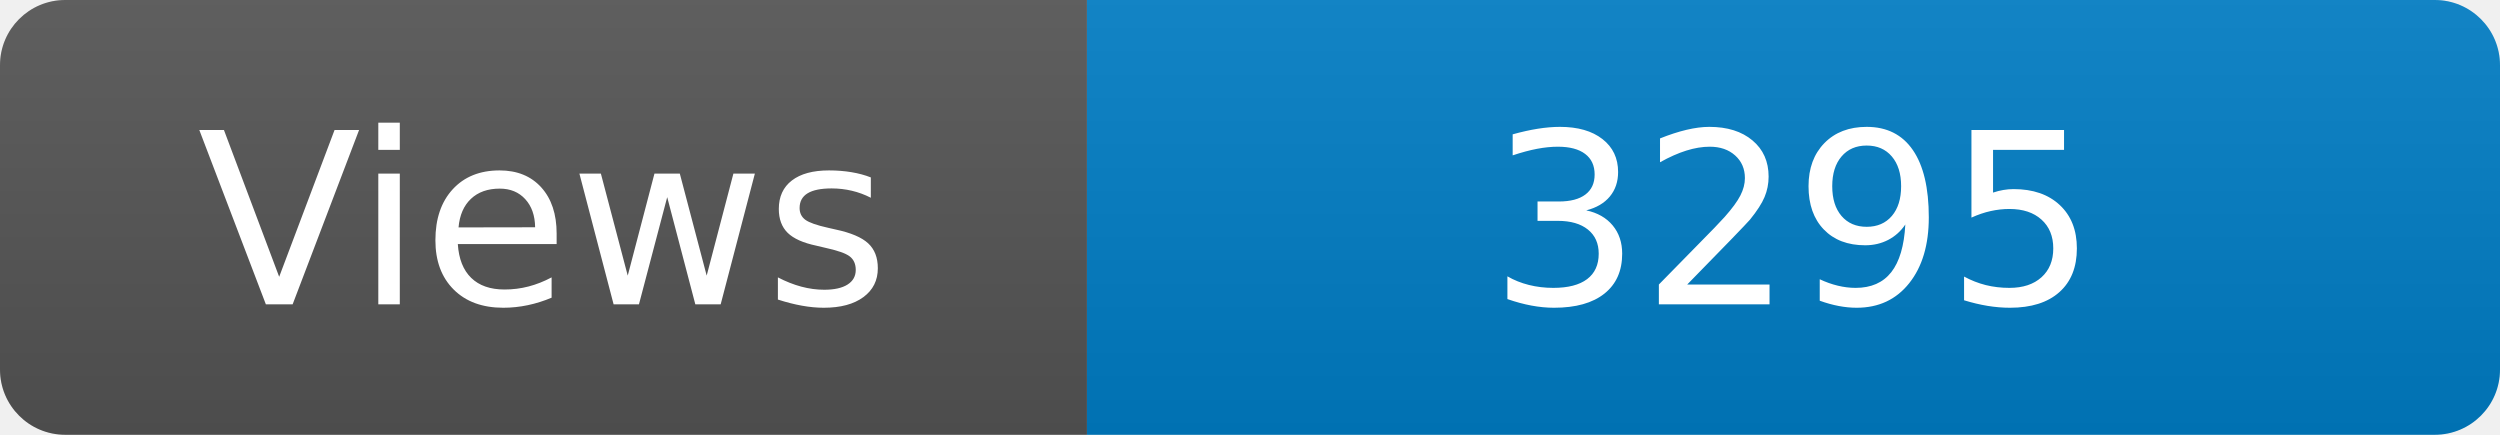
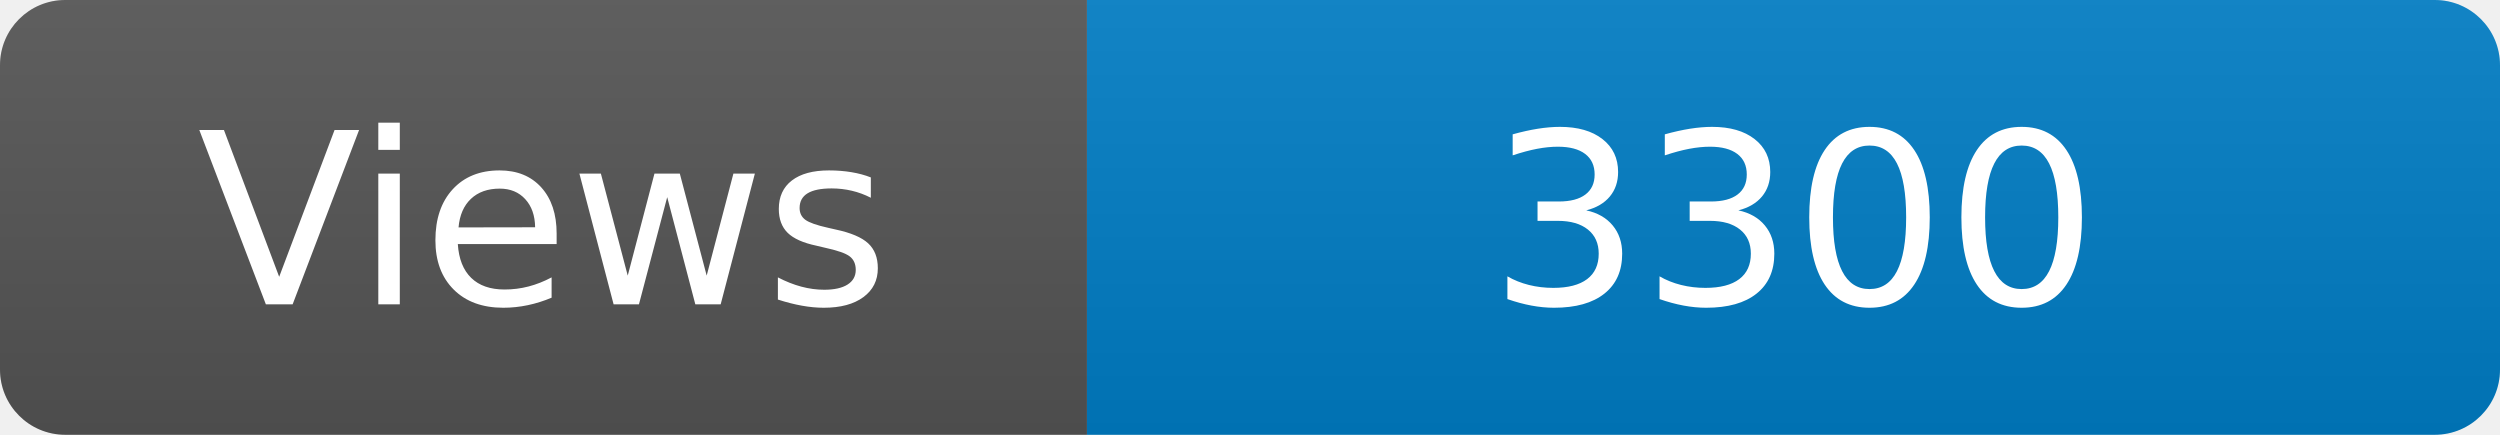
<svg xmlns="http://www.w3.org/2000/svg" width="115" height="20" role="img" aria-label="Maintained?: yes">
  <linearGradient id="s" x2="0" y2="100%">
    <stop offset="0" stop-color="#bbb" stop-opacity=".1" />
    <stop offset="1" stop-opacity=".1" />
  </linearGradient>
  <clipPath id="r">
    <rect width="115" height="20" rx="3" fill="#fff" />
  </clipPath>
  <g clip-path="url(#r)">
    <rect width="50" height="20" fill="#555" />
    <rect x="50" width="160" height="20" fill="#007ec6" />
    <rect width="115" height="20" fill="url(#s)" />
  </g>
  <g fill="#fff" text-anchor="middle" font-family="Verdana,Geneva,DejaVu Sans,sans-serif" font-size="110">
    <text x="250" y="140" transform="scale(.1)" fill="#fff">Views</text>
-     <text x="825" y="140" transform="scale(.1)" fill="#fff">3295</text>
+     <text x="825" y="140" transform="scale(.1)" fill="#fff">3300</text>
  </g>
</svg>
